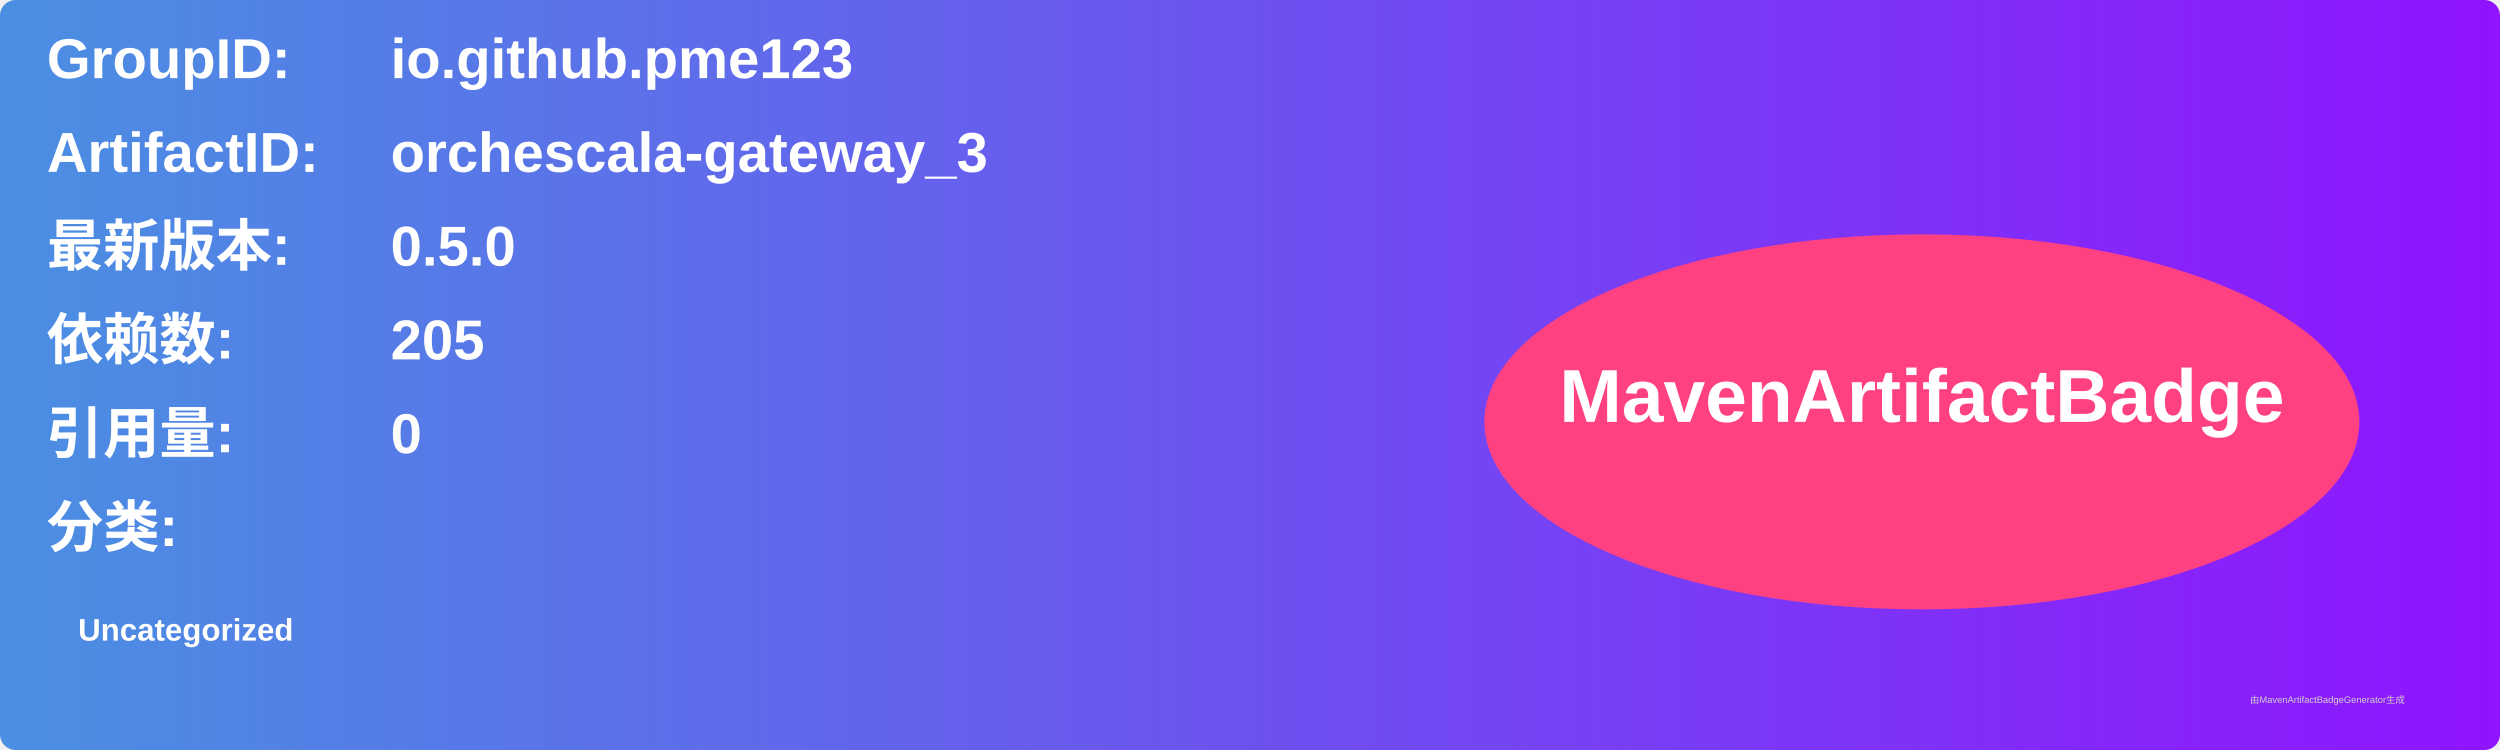
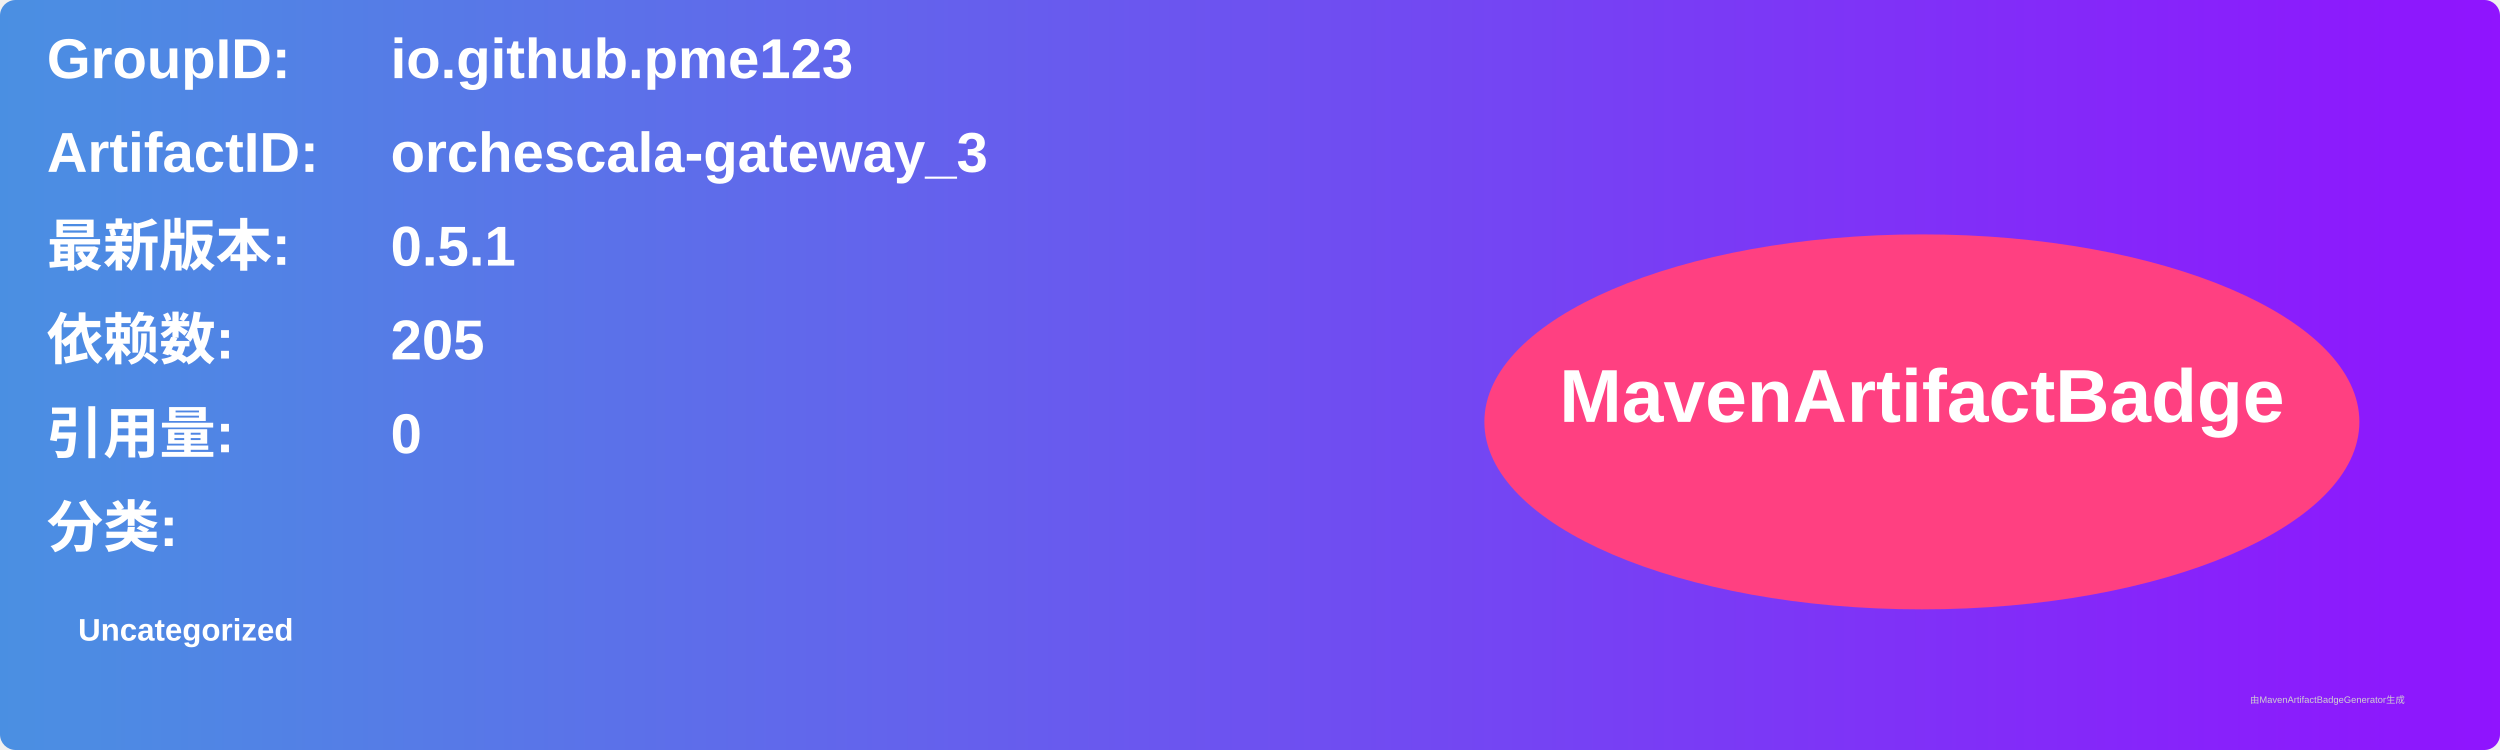
<svg xmlns="http://www.w3.org/2000/svg" width="800" height="240" viewBox="0 0 800 240">
  <linearGradient id="grad" x1="0%" y1="0%" x2="100%" y2="0%">
    <stop offset="0%" stop-color="#4a90e2" />
    <stop offset="100%" stop-color="#9013fe" />
  </linearGradient>
  <rect width="100%" height="100%" rx="5" ry="5" fill="url(#grad)" />
  <g transform="translate(15, 15)">
    <text x="0" y="10" font-family="Arial" font-size="18" fill="white" font-weight="bold" width="260">GroupID:</text>
    <text x="110" y="10" font-family="Arial" font-size="18" fill="white" font-weight="bold" width="460">io.github.pme123</text>
    <text x="0" y="40" font-family="Arial" font-size="18" fill="white" font-weight="bold" width="260">ArtifactID:</text>
    <text x="110" y="40" font-family="Arial" font-size="18" fill="white" font-weight="bold" width="460">orchescala-gateway_3</text>
    <text x="0" y="70" font-family="Arial" font-size="18" fill="white" font-weight="bold">最新版本:</text>
    <text x="110" y="70" font-family="Arial" font-size="18" fill="white" font-weight="bold">
-       <tspan font-weight="bold">0.5.0</tspan>
+       <tspan font-weight="bold">0.5.1</tspan>
    </text>
    <text x="0" y="100" font-family="Arial" font-size="18" fill="white" font-weight="bold">依赖数: </text>
    <text x="110" y="100" font-family="Arial" font-size="18" fill="white">
      <tspan font-weight="bold">205</tspan>
    </text>
    <text x="0" y="130" font-family="Arial" font-size="18" fill="white" font-weight="bold">引用量: </text>
    <text x="110" y="130" font-family="Arial" font-size="18" fill="white">
      <tspan font-weight="bold">0</tspan>
    </text>
    <text x="0" y="160" font-family="Arial" font-size="18" fill="white" font-weight="bold">分类:</text>
    <text x="10" y="190" font-family="Arial" font-size="10" fill="white">
      <tspan font-weight="bold">Uncategorized</tspan>
    </text>
    <ellipse cx="600" cy="120" rx="140" ry="60" fill="#ff4081" />
    <text x="600" y="120" text-anchor="middle" font-family="Arial" font-size="24" fill="white" font-weight="bold">MavenArtifactBadge</text>
  </g>
  <text x="720" y="225" font-family="Arial" font-size="3" fill="#d0d0d0">由MavenArtifactBadgeGenerator生成</text>
</svg>
